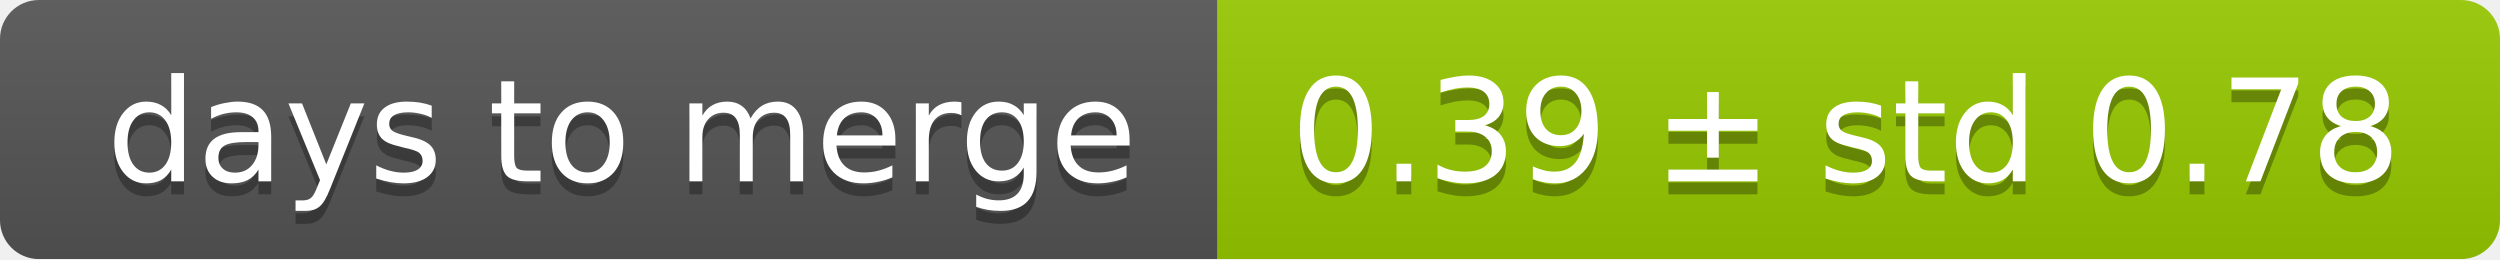
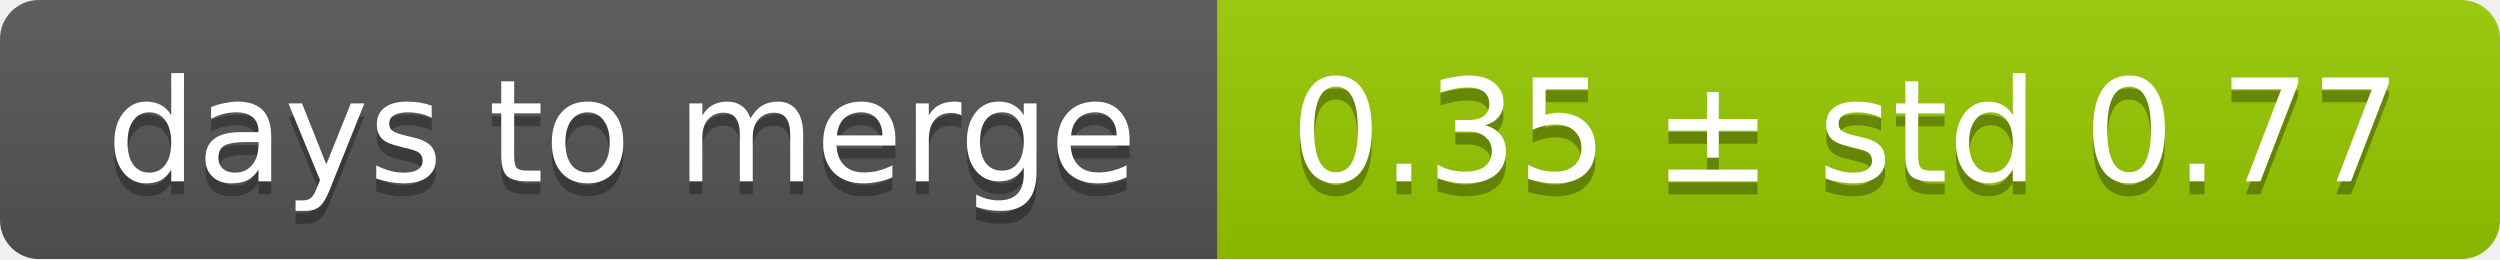
<svg xmlns="http://www.w3.org/2000/svg" width="193" height="20">
  <linearGradient id="smooth" x2="0" y2="100%">
    <stop offset="0" stop-color="#bbb" stop-opacity=".1" />
    <stop offset="1" stop-opacity=".1" />
  </linearGradient>
  <mask id="round">
    <rect width="193" height="20" rx="3" fill="#fff" />
  </mask>
  <g mask="url(#round)">
    <rect width="94" height="20" fill="#555" />
    <rect x="94" width="99" height="20" fill="#97ca00" />
    <rect width="193" height="20" fill="url(#smooth)" />
  </g>
  <g fill="#fff" text-anchor="middle" font-family="DejaVu Sans,Verdana,Geneva,sans-serif" font-size="11">
    <text x="48" y="15" fill="#010101" fill-opacity=".3">days to merge</text>
    <text x="48" y="14">days to merge</text>
-     <text x="142.5" y="15" fill="#010101" fill-opacity=".3">0.39 ± std 0.78</text>
-     <text x="142.5" y="14">0.39 ± std 0.78</text>
+     <text x="142.5" y="15" fill="#010101" fill-opacity=".3">0.35 ± std 0.77</text>
+     <text x="142.5" y="14">0.35 ± std 0.77</text>
  </g>
</svg>
